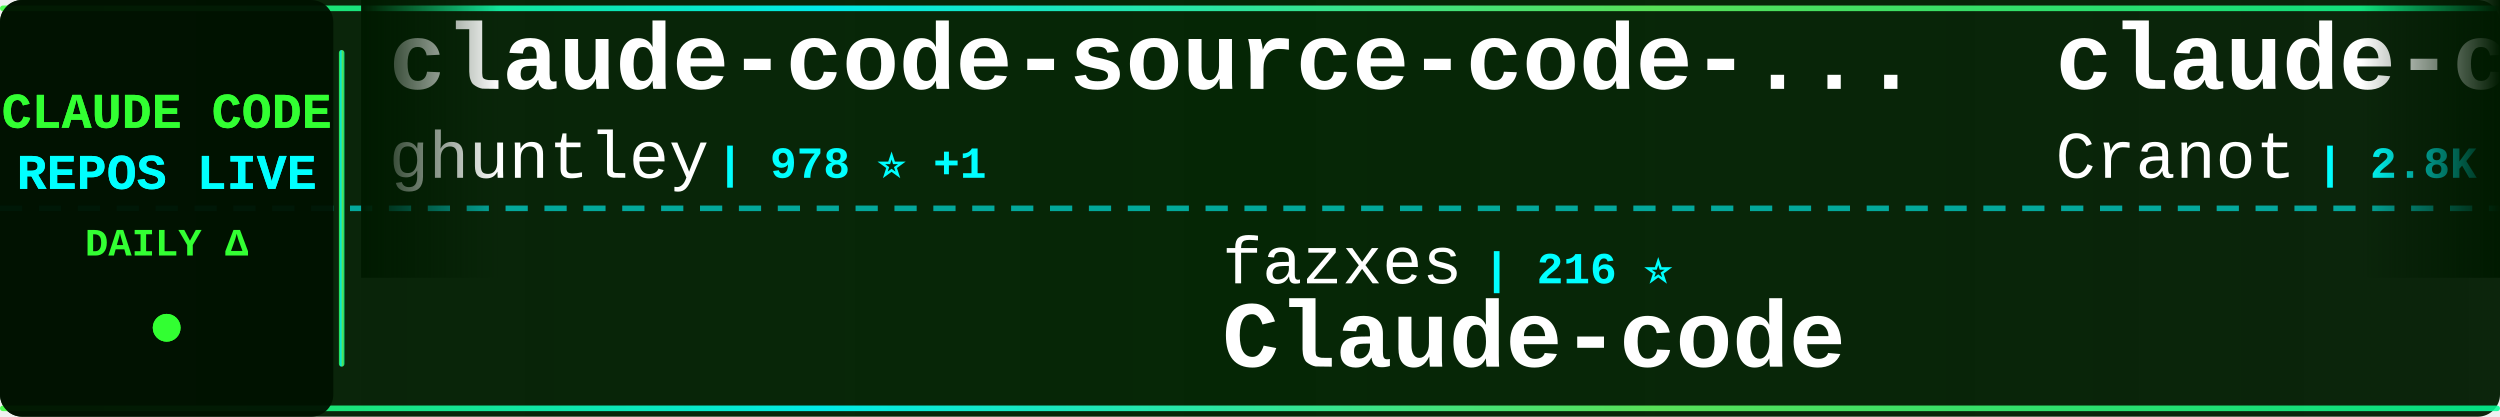
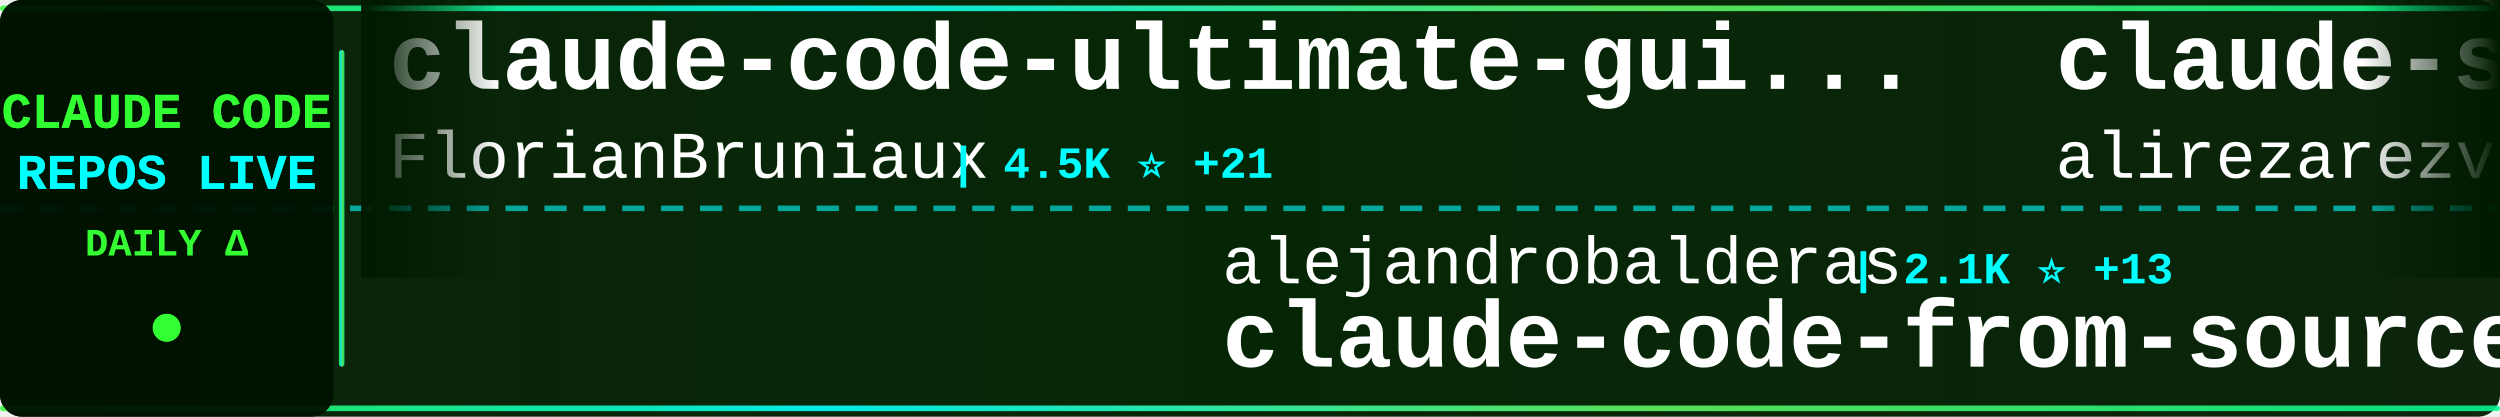
<svg xmlns="http://www.w3.org/2000/svg" width="900" height="150">
  <defs>
    <linearGradient id="tickerBg" x1="0%" y1="0%" x2="100%" y2="0%">
      <stop offset="0%" style="stop-color:#001a00;stop-opacity:0.95" />
      <stop offset="50%" style="stop-color:#002200;stop-opacity:0.98" />
      <stop offset="100%" style="stop-color:#001a00;stop-opacity:0.95" />
    </linearGradient>
    <linearGradient id="borderGrad" x1="0%" y1="0%" x2="100%" y2="0%">
      <stop offset="0%" style="stop-color:#33ff33;stop-opacity:0.85">
        <animate attributeName="stop-opacity" values="0.85;1;0.85" dur="2s" repeatCount="indefinite" />
      </stop>
      <stop offset="33%" style="stop-color:#00ffff;stop-opacity:0.9">
        <animate attributeName="stop-opacity" values="0.9;1;0.9" dur="2.2s" repeatCount="indefinite" />
      </stop>
      <stop offset="66%" style="stop-color:#66ff66;stop-opacity:0.85">
        <animate attributeName="stop-opacity" values="0.85;1;0.85" dur="1.8s" repeatCount="indefinite" />
      </stop>
      <stop offset="100%" style="stop-color:#00ff99;stop-opacity:0.85">
        <animate attributeName="stop-opacity" values="0.85;1;0.85" dur="2s" repeatCount="indefinite" />
      </stop>
    </linearGradient>
    <filter id="textGlow">
      <feGaussianBlur stdDeviation="0.1" result="coloredBlur" />
      <feMerge>
        <feMergeNode in="coloredBlur" />
        <feMergeNode in="SourceGraphic" />
      </feMerge>
    </filter>
    <filter id="metricGlow">
      <feGaussianBlur stdDeviation="0.2" result="coloredBlur" />
      <feMerge>
        <feMergeNode in="coloredBlur" />
        <feMergeNode in="SourceGraphic" />
      </feMerge>
    </filter>
    <linearGradient id="leftFade" x1="0%" y1="0%" x2="100%" y2="0%">
      <stop offset="0%" style="stop-color:#001a00;stop-opacity:1" />
      <stop offset="100%" style="stop-color:#001a00;stop-opacity:0" />
    </linearGradient>
    <linearGradient id="rightFade" x1="0%" y1="0%" x2="100%" y2="0%">
      <stop offset="0%" style="stop-color:#001a00;stop-opacity:0" />
      <stop offset="100%" style="stop-color:#001a00;stop-opacity:1" />
    </linearGradient>
  </defs>
  <rect width="900" height="150" fill="url(#tickerBg)" rx="8" />
  <rect x="0" y="2" width="900" height="2" fill="url(#borderGrad)" rx="1" />
  <rect x="0" y="146" width="900" height="2" fill="url(#borderGrad)" rx="1" />
  <line x1="0" y1="75" x2="900" y2="75" stroke="#00ffff" stroke-width="2" stroke-dasharray="8 6" opacity="0.6" />
  <rect x="0" y="0" width="120" height="150" fill="#001100" opacity="0.95" rx="8" />
  <text x="60" y="46" font-family="'Courier New', monospace" font-size="18" font-weight="bold" fill="#33ff33" text-anchor="middle" filter="url(#textGlow)">
    CLAUDE CODE
  </text>
  <text x="60" y="68" font-family="'Courier New', monospace" font-size="18" font-weight="bold" fill="#00ffff" text-anchor="middle" filter="url(#textGlow)">
    REPOS LIVE
  </text>
  <text x="60" y="92" font-family="'Courier New', monospace" font-size="14" font-weight="bold" fill="#33ff33" text-anchor="middle">
    DAILY Δ
  </text>
  <circle cx="60" cy="118" r="5" fill="#33ff33" filter="url(#metricGlow)">
    <animate attributeName="r" values="4;6;4" dur="1.5s" repeatCount="indefinite" />
    <animate attributeName="opacity" values="0.6;1;0.6" dur="1.5s" repeatCount="indefinite" />
  </circle>
  <rect x="122" y="18" width="2" height="114" fill="url(#borderGrad)" rx="1" />
  <clipPath id="tickerClip">
    <rect x="130" y="0" width="770" height="150" />
  </clipPath>
  <g clip-path="url(#tickerClip)">
    <g id="tickerItems">
      <animateTransform attributeName="transform" attributeType="XML" type="translate" from="0 0" to="-3000 0" dur="54s" repeatCount="indefinite" />
      <g transform="translate(0, 0)">
+         <text x="140" y="32" font-family="'Courier New', monospace" font-size="34" font-weight="bold" fill="#ffffff">claude-code-ultimate-gui...</text>
+         <text x="140" y="64" font-family="'Courier New', monospace" font-size="24" font-weight="normal" fill="#ffffff" opacity="1.0">FlorianBruniaux</text>
+         <text x="342" y="64" font-family="'Courier New', monospace" font-size="16" font-weight="bold" fill="#00ffff"> | 4.5K ⭐ +21</text>
+       </g>
+       <g transform="translate(300, 0)">
+         <text x="140" y="102" font-family="'Courier New', monospace" font-size="24" font-weight="normal" fill="#ffffff" opacity="1.0">alejandrobalderas</text>
+         <text x="366" y="102" font-family="'Courier New', monospace" font-size="16" font-weight="bold" fill="#00ffff"> | 2.1K ⭐ +13</text>
+         <text x="140" y="132" font-family="'Courier New', monospace" font-size="34" font-weight="bold" fill="#ffffff">claude-code-from-source</text>
+       </g>
+       <g transform="translate(600, 0)">
+         <text x="140" y="32" font-family="'Courier New', monospace" font-size="34" font-weight="bold" fill="#ffffff">claude-skills</text>
+         <text x="140" y="64" font-family="'Courier New', monospace" font-size="24" font-weight="normal" fill="#ffffff" opacity="1.0">alirezarezvani</text>
+         <text x="330" y="64" font-family="'Courier New', monospace" font-size="16" font-weight="bold" fill="#00ffff"> | 16.3K ⭐ +84</text>
+       </g>
+       <g transform="translate(900, 0)">
+         <text x="140" y="102" font-family="'Courier New', monospace" font-size="24" font-weight="normal" fill="#ffffff" opacity="1.0">kodu-ai</text>
+         <text x="246" y="102" font-family="'Courier New', monospace" font-size="16" font-weight="bold" fill="#00ffff"> | 5.3K ⭐</text>
+         <text x="140" y="132" font-family="'Courier New', monospace" font-size="34" font-weight="bold" fill="#ffffff">claude-coder</text>
+       </g>
+       <g transform="translate(1200, 0)">
        <text x="140" y="32" font-family="'Courier New', monospace" font-size="34" font-weight="bold" fill="#ffffff">claude-code-source-code-...</text>
        <text x="140" y="64" font-family="'Courier New', monospace" font-size="24" font-weight="normal" fill="#ffffff" opacity="1.0">ghuntley</text>
        <text x="258" y="64" font-family="'Courier New', monospace" font-size="16" font-weight="bold" fill="#00ffff"> | 978 ⭐ +1</text>
      </g>
-       <g transform="translate(300, 0)">
-         <text x="140" y="102" font-family="'Courier New', monospace" font-size="24" font-weight="normal" fill="#ffffff" opacity="1.0">fazxes</text>
-         <text x="234" y="102" font-family="'Courier New', monospace" font-size="16" font-weight="bold" fill="#00ffff"> | 216 ⭐</text>
-         <text x="140" y="132" font-family="'Courier New', monospace" font-size="34" font-weight="bold" fill="#ffffff">Claude-code</text>
-       </g>
-       <g transform="translate(600, 0)">
-         <text x="140" y="32" font-family="'Courier New', monospace" font-size="34" font-weight="bold" fill="#ffffff">claude-code-guide</text>
-         <text x="140" y="64" font-family="'Courier New', monospace" font-size="24" font-weight="normal" fill="#ffffff" opacity="1.0">Cranot</text>
-         <text x="234" y="64" font-family="'Courier New', monospace" font-size="16" font-weight="bold" fill="#00ffff"> | 2.8K ⭐ +1</text>
-       </g>
-       <g transform="translate(900, 0)">
-         <text x="140" y="102" font-family="'Courier New', monospace" font-size="24" font-weight="normal" fill="#ffffff" opacity="1.0">ykdojo</text>
-         <text x="234" y="102" font-family="'Courier New', monospace" font-size="16" font-weight="bold" fill="#00ffff"> | 8.5K ⭐ +17</text>
-         <text x="140" y="132" font-family="'Courier New', monospace" font-size="34" font-weight="bold" fill="#ffffff">claude-code-tips</text>
-       </g>
-       <g transform="translate(1200, 0)">
-         <text x="140" y="32" font-family="'Courier New', monospace" font-size="34" font-weight="bold" fill="#ffffff">ClaudeCodeAgents</text>
-         <text x="140" y="64" font-family="'Courier New', monospace" font-size="24" font-weight="normal" fill="#ffffff" opacity="1.0">darcyegb</text>
-         <text x="258" y="64" font-family="'Courier New', monospace" font-size="16" font-weight="bold" fill="#00ffff"> | 701 ⭐</text>
-       </g>
      <g transform="translate(1500, 0)">
-         <text x="140" y="102" font-family="'Courier New', monospace" font-size="24" font-weight="normal" fill="#ffffff" opacity="1.0">nicedreamzapp</text>
-         <text x="318" y="102" font-family="'Courier New', monospace" font-size="16" font-weight="bold" fill="#00ffff"> | 2.7K ⭐ +4</text>
-         <text x="140" y="132" font-family="'Courier New', monospace" font-size="34" font-weight="bold" fill="#ffffff">claude-code-local</text>
+         <text x="140" y="102" font-family="'Courier New', monospace" font-size="24" font-weight="normal" fill="#ffffff" opacity="1.0">SeemSeam</text>
+         <text x="258" y="102" font-family="'Courier New', monospace" font-size="16" font-weight="bold" fill="#00ffff"> | 2.8K ⭐ +10</text>
+         <text x="140" y="132" font-family="'Courier New', monospace" font-size="34" font-weight="bold" fill="#ffffff">claude_codex_bridge</text>
      </g>
      <g transform="translate(1800, 0)">
-         <text x="140" y="32" font-family="'Courier New', monospace" font-size="34" font-weight="bold" fill="#ffffff">claude-code-action</text>
-         <text x="140" y="64" font-family="'Courier New', monospace" font-size="24" font-weight="normal" fill="#ffffff" opacity="1.0">anthropics</text>
-         <text x="282" y="64" font-family="'Courier New', monospace" font-size="16" font-weight="bold" fill="#00ffff"> | 7.7K ⭐ +15</text>
+         <text x="140" y="32" font-family="'Courier New', monospace" font-size="34" font-weight="bold" fill="#ffffff">claude-code-tudou</text>
+         <text x="140" y="64" font-family="'Courier New', monospace" font-size="24" font-weight="normal" fill="#ffffff" opacity="1.0">AICoderTudou</text>
+         <text x="306" y="64" font-family="'Courier New', monospace" font-size="16" font-weight="bold" fill="#00ffff"> | 501 ⭐</text>
      </g>
      <g transform="translate(2100, 0)">
-         <text x="140" y="102" font-family="'Courier New', monospace" font-size="24" font-weight="normal" fill="#ffffff" opacity="1.0">guanshan</text>
-         <text x="258" y="102" font-family="'Courier New', monospace" font-size="16" font-weight="bold" fill="#00ffff"> | 59 ⭐</text>
-         <text x="140" y="132" font-family="'Courier New', monospace" font-size="34" font-weight="bold" fill="#ffffff">ClaudeCode</text>
+         <text x="140" y="102" font-family="'Courier New', monospace" font-size="24" font-weight="normal" fill="#ffffff" opacity="1.0">1rgs</text>
+         <text x="210" y="102" font-family="'Courier New', monospace" font-size="16" font-weight="bold" fill="#00ffff"> | 3.6K ⭐ +5</text>
+         <text x="140" y="132" font-family="'Courier New', monospace" font-size="34" font-weight="bold" fill="#ffffff">claude-code-proxy</text>
      </g>
      <g transform="translate(2400, 0)">
-         <text x="140" y="32" font-family="'Courier New', monospace" font-size="34" font-weight="bold" fill="#ffffff">claude-coder</text>
-         <text x="140" y="64" font-family="'Courier New', monospace" font-size="24" font-weight="normal" fill="#ffffff" opacity="1.0">kodu-ai</text>
-         <text x="246" y="64" font-family="'Courier New', monospace" font-size="16" font-weight="bold" fill="#00ffff"> | 5.3K ⭐</text>
+         <text x="140" y="32" font-family="'Courier New', monospace" font-size="34" font-weight="bold" fill="#ffffff">claude-code-pm-course</text>
+         <text x="140" y="64" font-family="'Courier New', monospace" font-size="24" font-weight="normal" fill="#ffffff" opacity="1.0">carlvellotti</text>
+         <text x="306" y="64" font-family="'Courier New', monospace" font-size="16" font-weight="bold" fill="#00ffff"> | 2.0K ⭐ +7</text>
      </g>
      <g transform="translate(2700, 0)">
-         <text x="140" y="102" font-family="'Courier New', monospace" font-size="24" font-weight="normal" fill="#ffffff" opacity="1.0">ponponon</text>
-         <text x="258" y="102" font-family="'Courier New', monospace" font-size="16" font-weight="bold" fill="#00ffff"> | 2.3K ⭐ +4</text>
-         <text x="140" y="132" font-family="'Courier New', monospace" font-size="34" font-weight="bold" fill="#ffffff">claude_code_src</text>
+         <text x="140" y="102" font-family="'Courier New', monospace" font-size="24" font-weight="normal" fill="#ffffff" opacity="1.0">shanraisshan</text>
+         <text x="306" y="102" font-family="'Courier New', monospace" font-size="16" font-weight="bold" fill="#00ffff"> | 55.0K ⭐ +199</text>
+         <text x="140" y="132" font-family="'Courier New', monospace" font-size="34" font-weight="bold" fill="#ffffff">claude-code-best-practic...</text>
      </g>
      <g transform="translate(3000, 0)">
-         <text x="140" y="32" font-family="'Courier New', monospace" font-size="34" font-weight="bold" fill="#ffffff">claude-code-source-code-...</text>
-         <text x="140" y="64" font-family="'Courier New', monospace" font-size="24" font-weight="normal" fill="#ffffff" opacity="1.0">ghuntley</text>
-         <text x="258" y="64" font-family="'Courier New', monospace" font-size="16" font-weight="bold" fill="#00ffff"> | 978 ⭐ +1</text>
+         <text x="140" y="32" font-family="'Courier New', monospace" font-size="34" font-weight="bold" fill="#ffffff">claude-code-ultimate-gui...</text>
+         <text x="140" y="64" font-family="'Courier New', monospace" font-size="24" font-weight="normal" fill="#ffffff" opacity="1.0">FlorianBruniaux</text>
+         <text x="342" y="64" font-family="'Courier New', monospace" font-size="16" font-weight="bold" fill="#00ffff"> | 4.5K ⭐ +21</text>
      </g>
      <g transform="translate(3300, 0)">
-         <text x="140" y="102" font-family="'Courier New', monospace" font-size="24" font-weight="normal" fill="#ffffff" opacity="1.0">fazxes</text>
-         <text x="234" y="102" font-family="'Courier New', monospace" font-size="16" font-weight="bold" fill="#00ffff"> | 216 ⭐</text>
-         <text x="140" y="132" font-family="'Courier New', monospace" font-size="34" font-weight="bold" fill="#ffffff">Claude-code</text>
+         <text x="140" y="102" font-family="'Courier New', monospace" font-size="24" font-weight="normal" fill="#ffffff" opacity="1.0">alejandrobalderas</text>
+         <text x="366" y="102" font-family="'Courier New', monospace" font-size="16" font-weight="bold" fill="#00ffff"> | 2.1K ⭐ +13</text>
+         <text x="140" y="132" font-family="'Courier New', monospace" font-size="34" font-weight="bold" fill="#ffffff">claude-code-from-source</text>
      </g>
      <g transform="translate(3600, 0)">
-         <text x="140" y="32" font-family="'Courier New', monospace" font-size="34" font-weight="bold" fill="#ffffff">claude-code-guide</text>
-         <text x="140" y="64" font-family="'Courier New', monospace" font-size="24" font-weight="normal" fill="#ffffff" opacity="1.0">Cranot</text>
-         <text x="234" y="64" font-family="'Courier New', monospace" font-size="16" font-weight="bold" fill="#00ffff"> | 2.8K ⭐ +1</text>
+         <text x="140" y="32" font-family="'Courier New', monospace" font-size="34" font-weight="bold" fill="#ffffff">claude-skills</text>
+         <text x="140" y="64" font-family="'Courier New', monospace" font-size="24" font-weight="normal" fill="#ffffff" opacity="1.0">alirezarezvani</text>
+         <text x="330" y="64" font-family="'Courier New', monospace" font-size="16" font-weight="bold" fill="#00ffff"> | 16.3K ⭐ +84</text>
      </g>
      <g transform="translate(3900, 0)">
-         <text x="140" y="102" font-family="'Courier New', monospace" font-size="24" font-weight="normal" fill="#ffffff" opacity="1.0">ykdojo</text>
-         <text x="234" y="102" font-family="'Courier New', monospace" font-size="16" font-weight="bold" fill="#00ffff"> | 8.5K ⭐ +17</text>
-         <text x="140" y="132" font-family="'Courier New', monospace" font-size="34" font-weight="bold" fill="#ffffff">claude-code-tips</text>
+         <text x="140" y="102" font-family="'Courier New', monospace" font-size="24" font-weight="normal" fill="#ffffff" opacity="1.0">kodu-ai</text>
+         <text x="246" y="102" font-family="'Courier New', monospace" font-size="16" font-weight="bold" fill="#00ffff"> | 5.3K ⭐</text>
+         <text x="140" y="132" font-family="'Courier New', monospace" font-size="34" font-weight="bold" fill="#ffffff">claude-coder</text>
      </g>
    </g>
  </g>
  <rect x="130" y="0" width="50" height="100" fill="url(#leftFade)" />
  <rect x="850" y="0" width="50" height="100" fill="url(#rightFade)" />
</svg>
